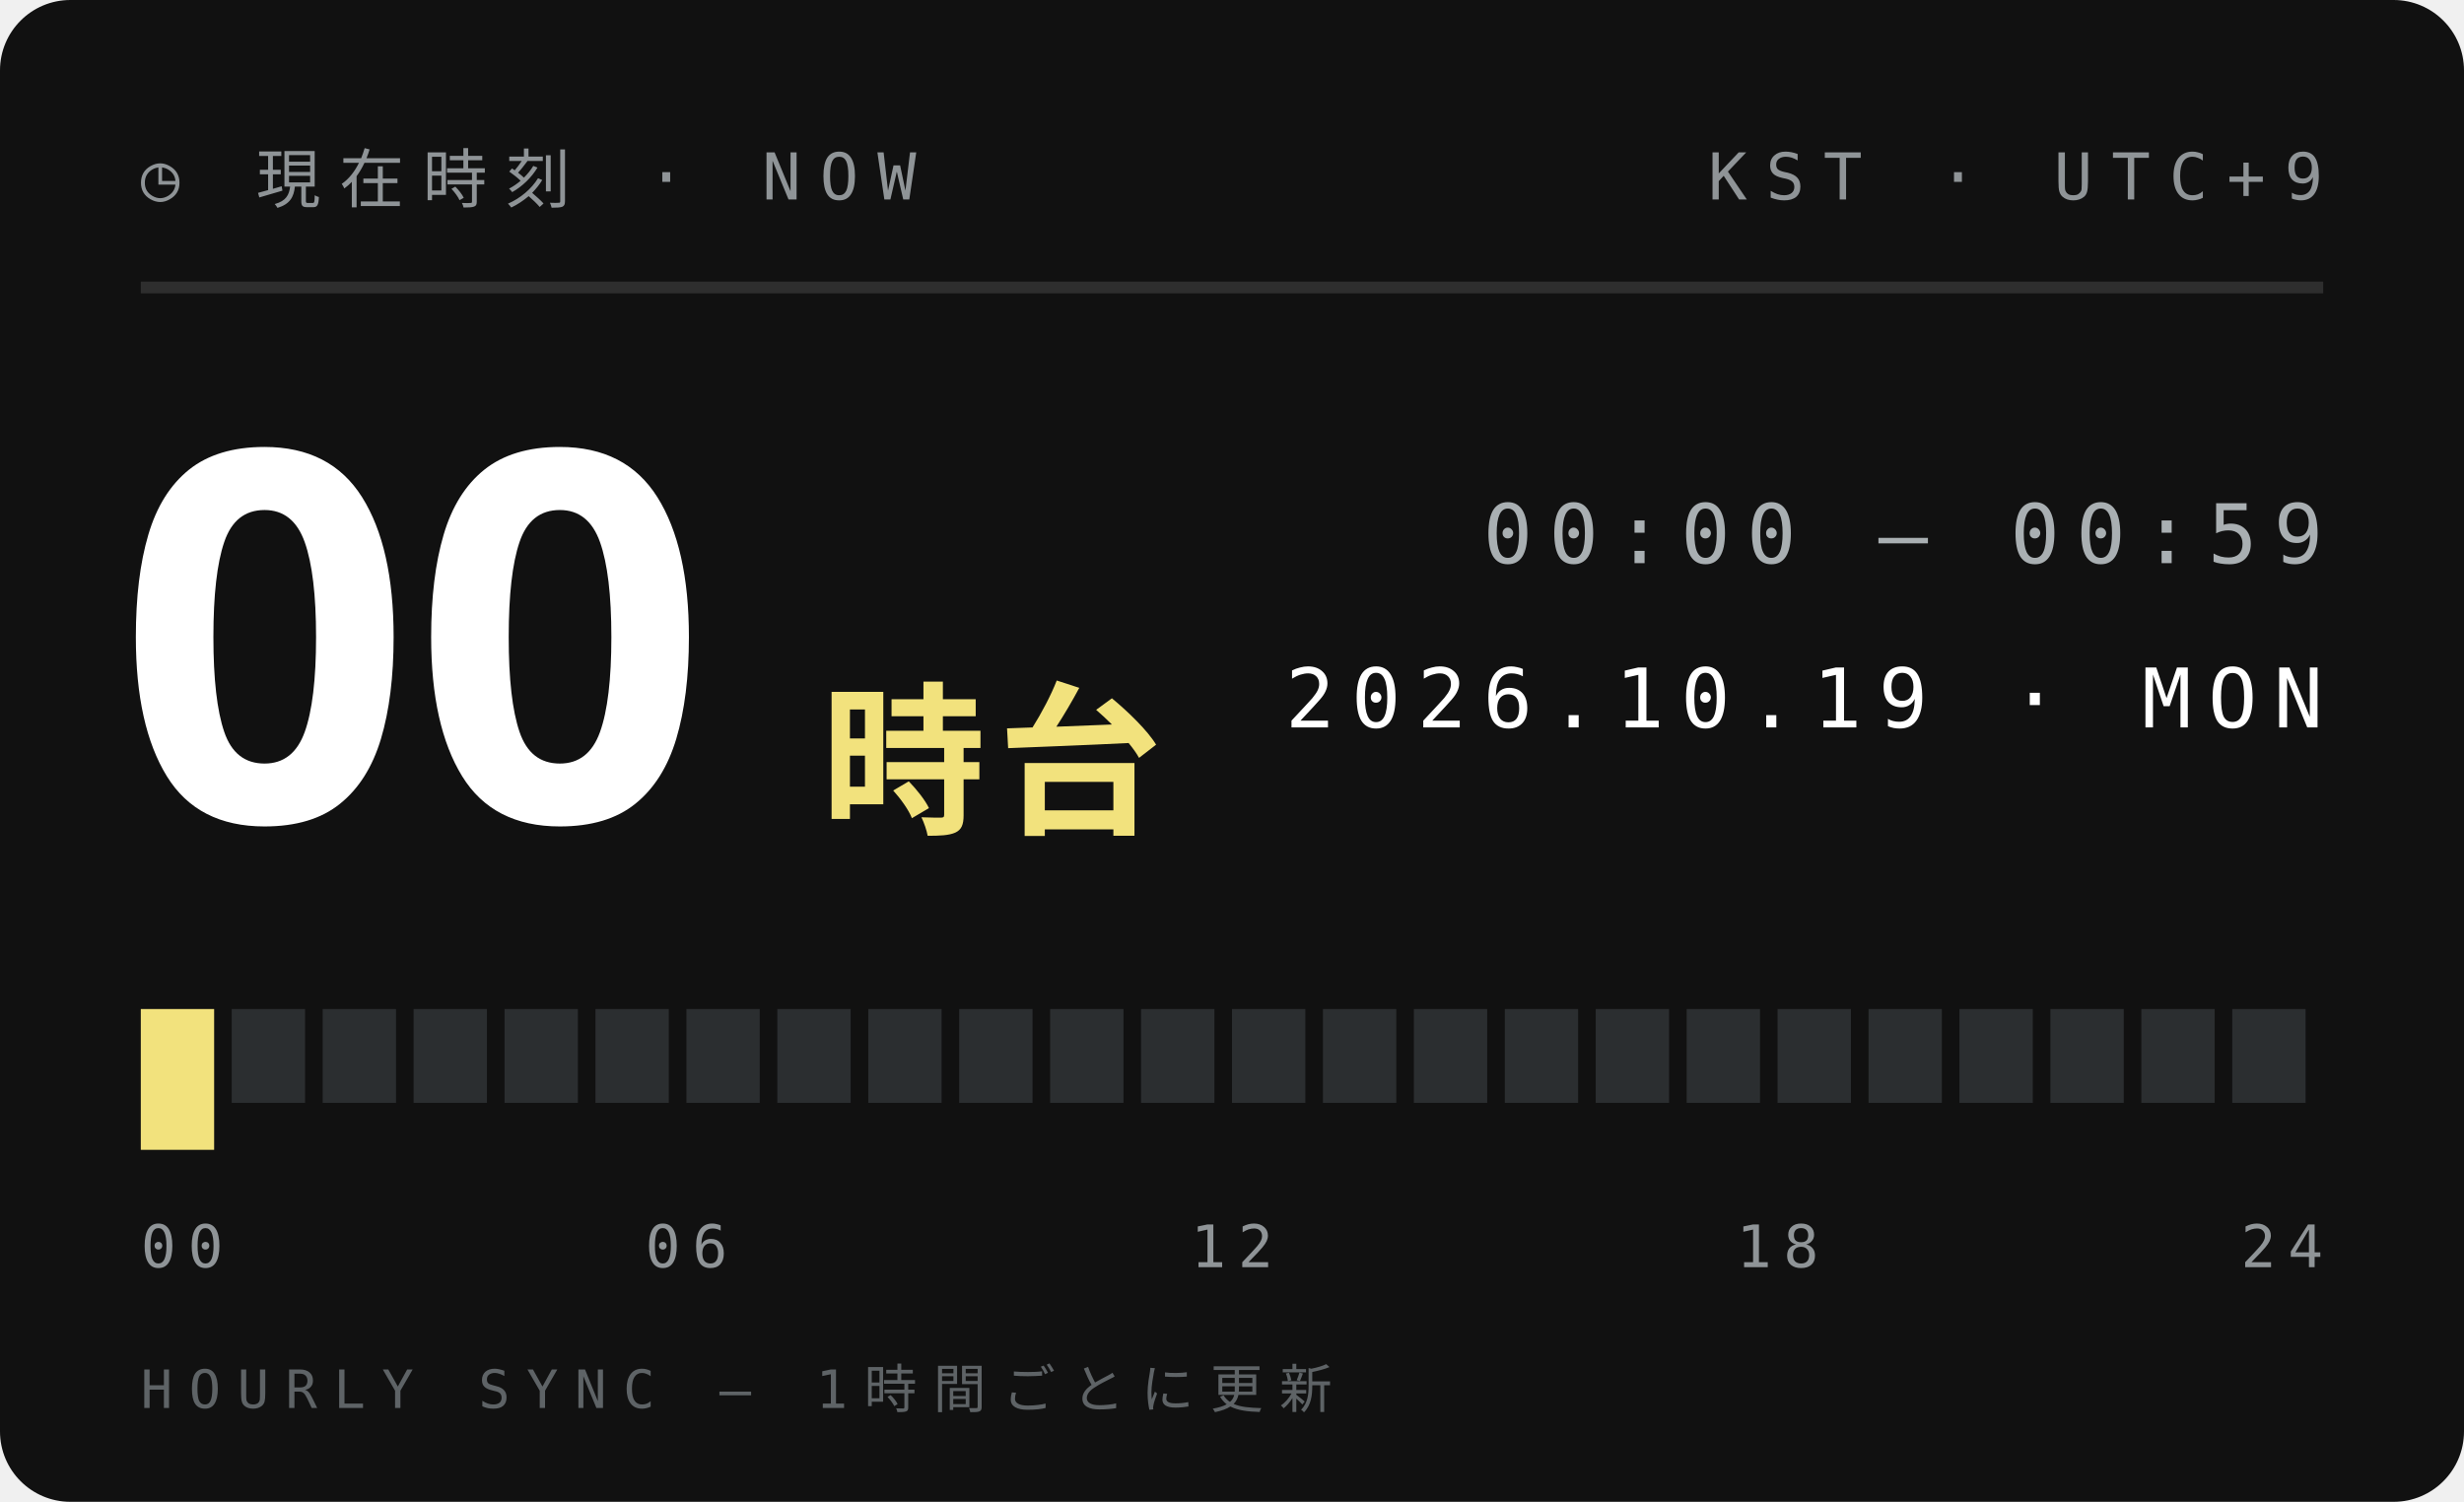
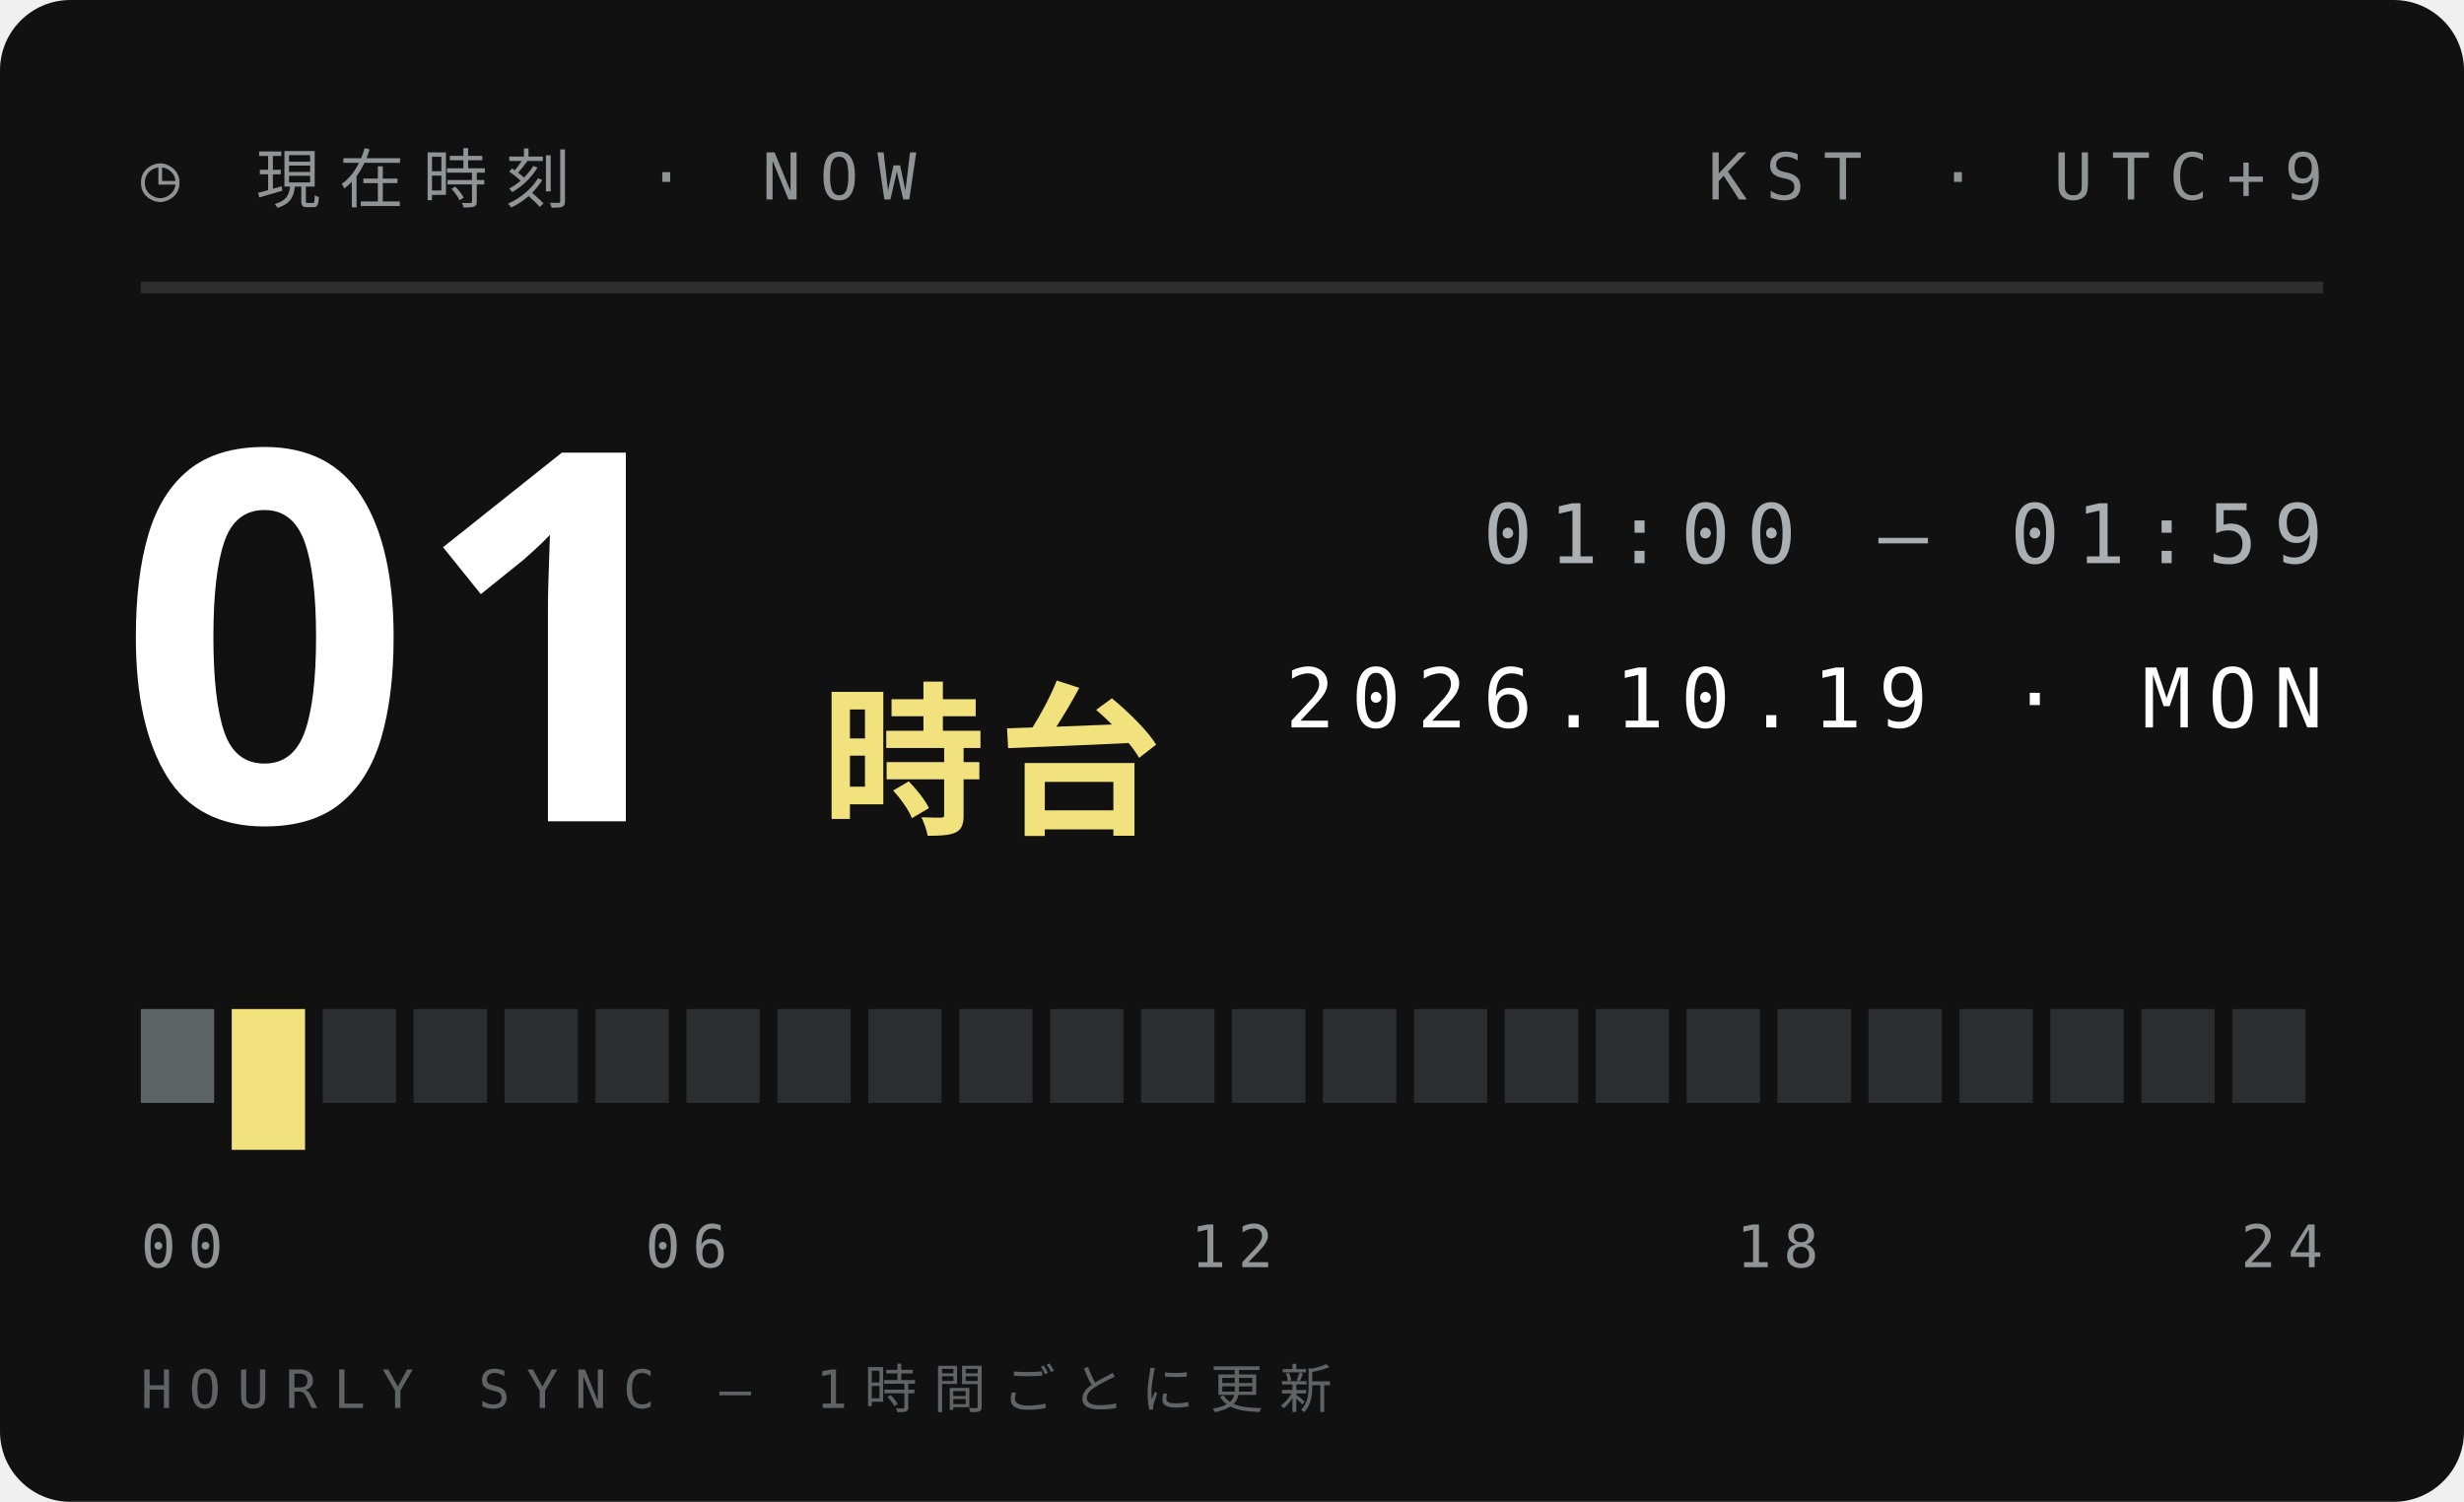
<svg xmlns="http://www.w3.org/2000/svg" width="210" height="128">
  <style>text{font:400 6.5px 'IBM Plex Mono',Menlo,monospace;letter-spacing:1.2px;fill:#5E6366}.s{font-size:5.5px}.v{font-weight:600;font-size:9px;fill:#111;letter-spacing:0}.b{font:900 20px 'Arial Black',sans-serif;fill:#111;letter-spacing:0}.j{font:800 11px 'Hiragino Sans','Noto Sans JP',sans-serif;fill:#111;letter-spacing:2px}</style>
  <rect width="210" height="128" rx="6" fill="#111" />
  <text x="12" y="17" style="font-size:5.5px;letter-spacing:1.6px;fill:#8F9497">◷ 現在時刻 · NOW</text>
  <text x="198" y="17" text-anchor="end" style="font-size:5.5px;letter-spacing:1.6px;fill:#8F9497">KST · UTC+9</text>
  <path d="M12 24.5H198" stroke="#ffffff1f" />
-   <text class="b" x="10" y="70" style="font-size:44px;fill:#fff">00</text>
+   <text class="b" x="10" y="70" style="font-size:44px;fill:#fff">01</text>
  <text class="j" x="70" y="70" style="font-size:14px;letter-spacing:1px;fill:#F2E27D">時台</text>
-   <text x="198" y="48" text-anchor="end" style="font-size:7px;letter-spacing:1.4px;fill:#A9AFB2">00:00 — 00:59</text>
+   <text x="198" y="48" text-anchor="end" style="font-size:7px;letter-spacing:1.4px;fill:#A9AFB2">01:00 — 01:59</text>
  <text x="198" y="62" text-anchor="end" style="font-size:7px;letter-spacing:1.4px;fill:#fff">2026.10.19 · MON</text>
-   <rect x="12.00" y="86" width="6.25" height="12" fill="#F2E27D" />
-   <rect x="19.75" y="86" width="6.25" height="8" fill="#2B2E30" />
+   <rect x="12.00" y="86" width="6.25" height="8" fill="#5E6366" />
+   <rect x="19.75" y="86" width="6.25" height="12" fill="#F2E27D" />
  <rect x="27.50" y="86" width="6.25" height="8" fill="#2B2E30" />
  <rect x="35.25" y="86" width="6.25" height="8" fill="#2B2E30" />
  <rect x="43.00" y="86" width="6.25" height="8" fill="#2B2E30" />
  <rect x="50.75" y="86" width="6.25" height="8" fill="#2B2E30" />
  <rect x="58.50" y="86" width="6.25" height="8" fill="#2B2E30" />
  <rect x="66.25" y="86" width="6.25" height="8" fill="#2B2E30" />
  <rect x="74.00" y="86" width="6.25" height="8" fill="#2B2E30" />
  <rect x="81.75" y="86" width="6.25" height="8" fill="#2B2E30" />
  <rect x="89.50" y="86" width="6.25" height="8" fill="#2B2E30" />
  <rect x="97.25" y="86" width="6.25" height="8" fill="#2B2E30" />
  <rect x="105.00" y="86" width="6.25" height="8" fill="#2B2E30" />
  <rect x="112.75" y="86" width="6.25" height="8" fill="#2B2E30" />
  <rect x="120.50" y="86" width="6.25" height="8" fill="#2B2E30" />
  <rect x="128.25" y="86" width="6.25" height="8" fill="#2B2E30" />
  <rect x="136.00" y="86" width="6.25" height="8" fill="#2B2E30" />
  <rect x="143.75" y="86" width="6.25" height="8" fill="#2B2E30" />
  <rect x="151.50" y="86" width="6.25" height="8" fill="#2B2E30" />
  <rect x="159.25" y="86" width="6.25" height="8" fill="#2B2E30" />
  <rect x="167.00" y="86" width="6.25" height="8" fill="#2B2E30" />
  <rect x="174.75" y="86" width="6.25" height="8" fill="#2B2E30" />
  <rect x="182.50" y="86" width="6.25" height="8" fill="#2B2E30" />
  <rect x="190.25" y="86" width="6.25" height="8" fill="#2B2E30" />
  <text x="12.0" y="108" text-anchor="start" style="font-size:5px;letter-spacing:1px;fill:#8F9497">00</text>
  <text x="58.5" y="108" text-anchor="middle" style="font-size:5px;letter-spacing:1px;fill:#8F9497">06</text>
  <text x="105.0" y="108" text-anchor="middle" style="font-size:5px;letter-spacing:1px;fill:#8F9497">12</text>
  <text x="151.5" y="108" text-anchor="middle" style="font-size:5px;letter-spacing:1px;fill:#8F9497">18</text>
  <text x="198.0" y="108" text-anchor="end" style="font-size:5px;letter-spacing:1px;fill:#8F9497">24</text>
  <text x="12" y="120" style="font-size:4.5px;letter-spacing:1.4px;fill:#5E6366">HOURLY SYNC — 1時間ごとに更新</text>
</svg>
